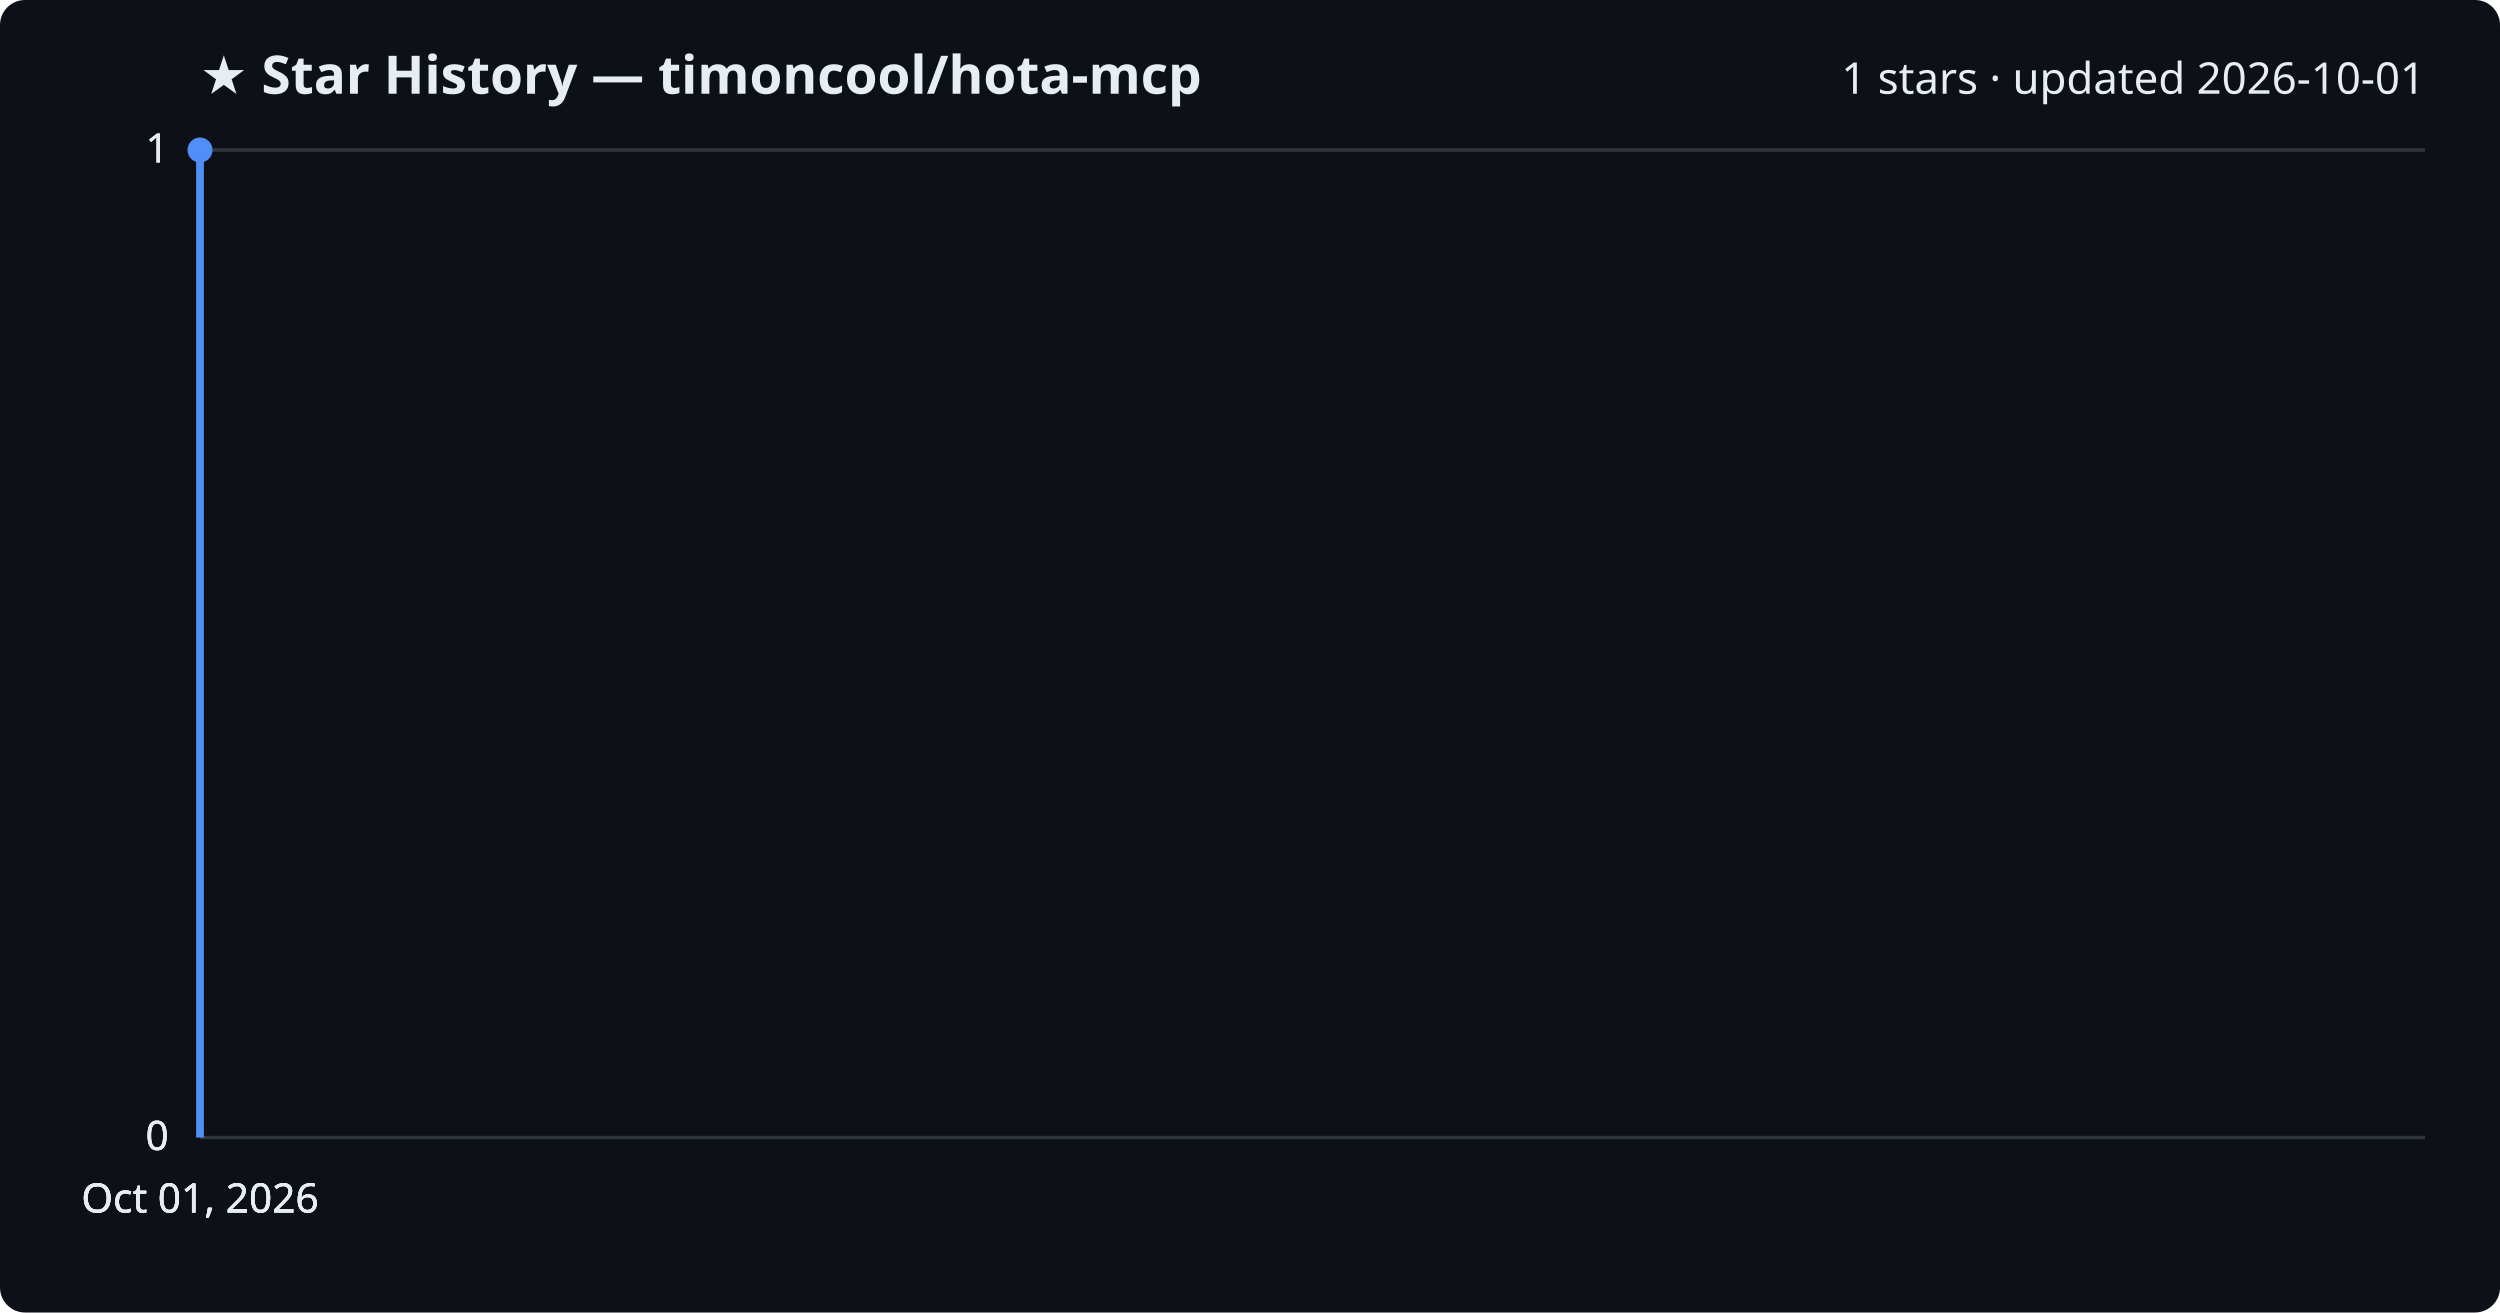
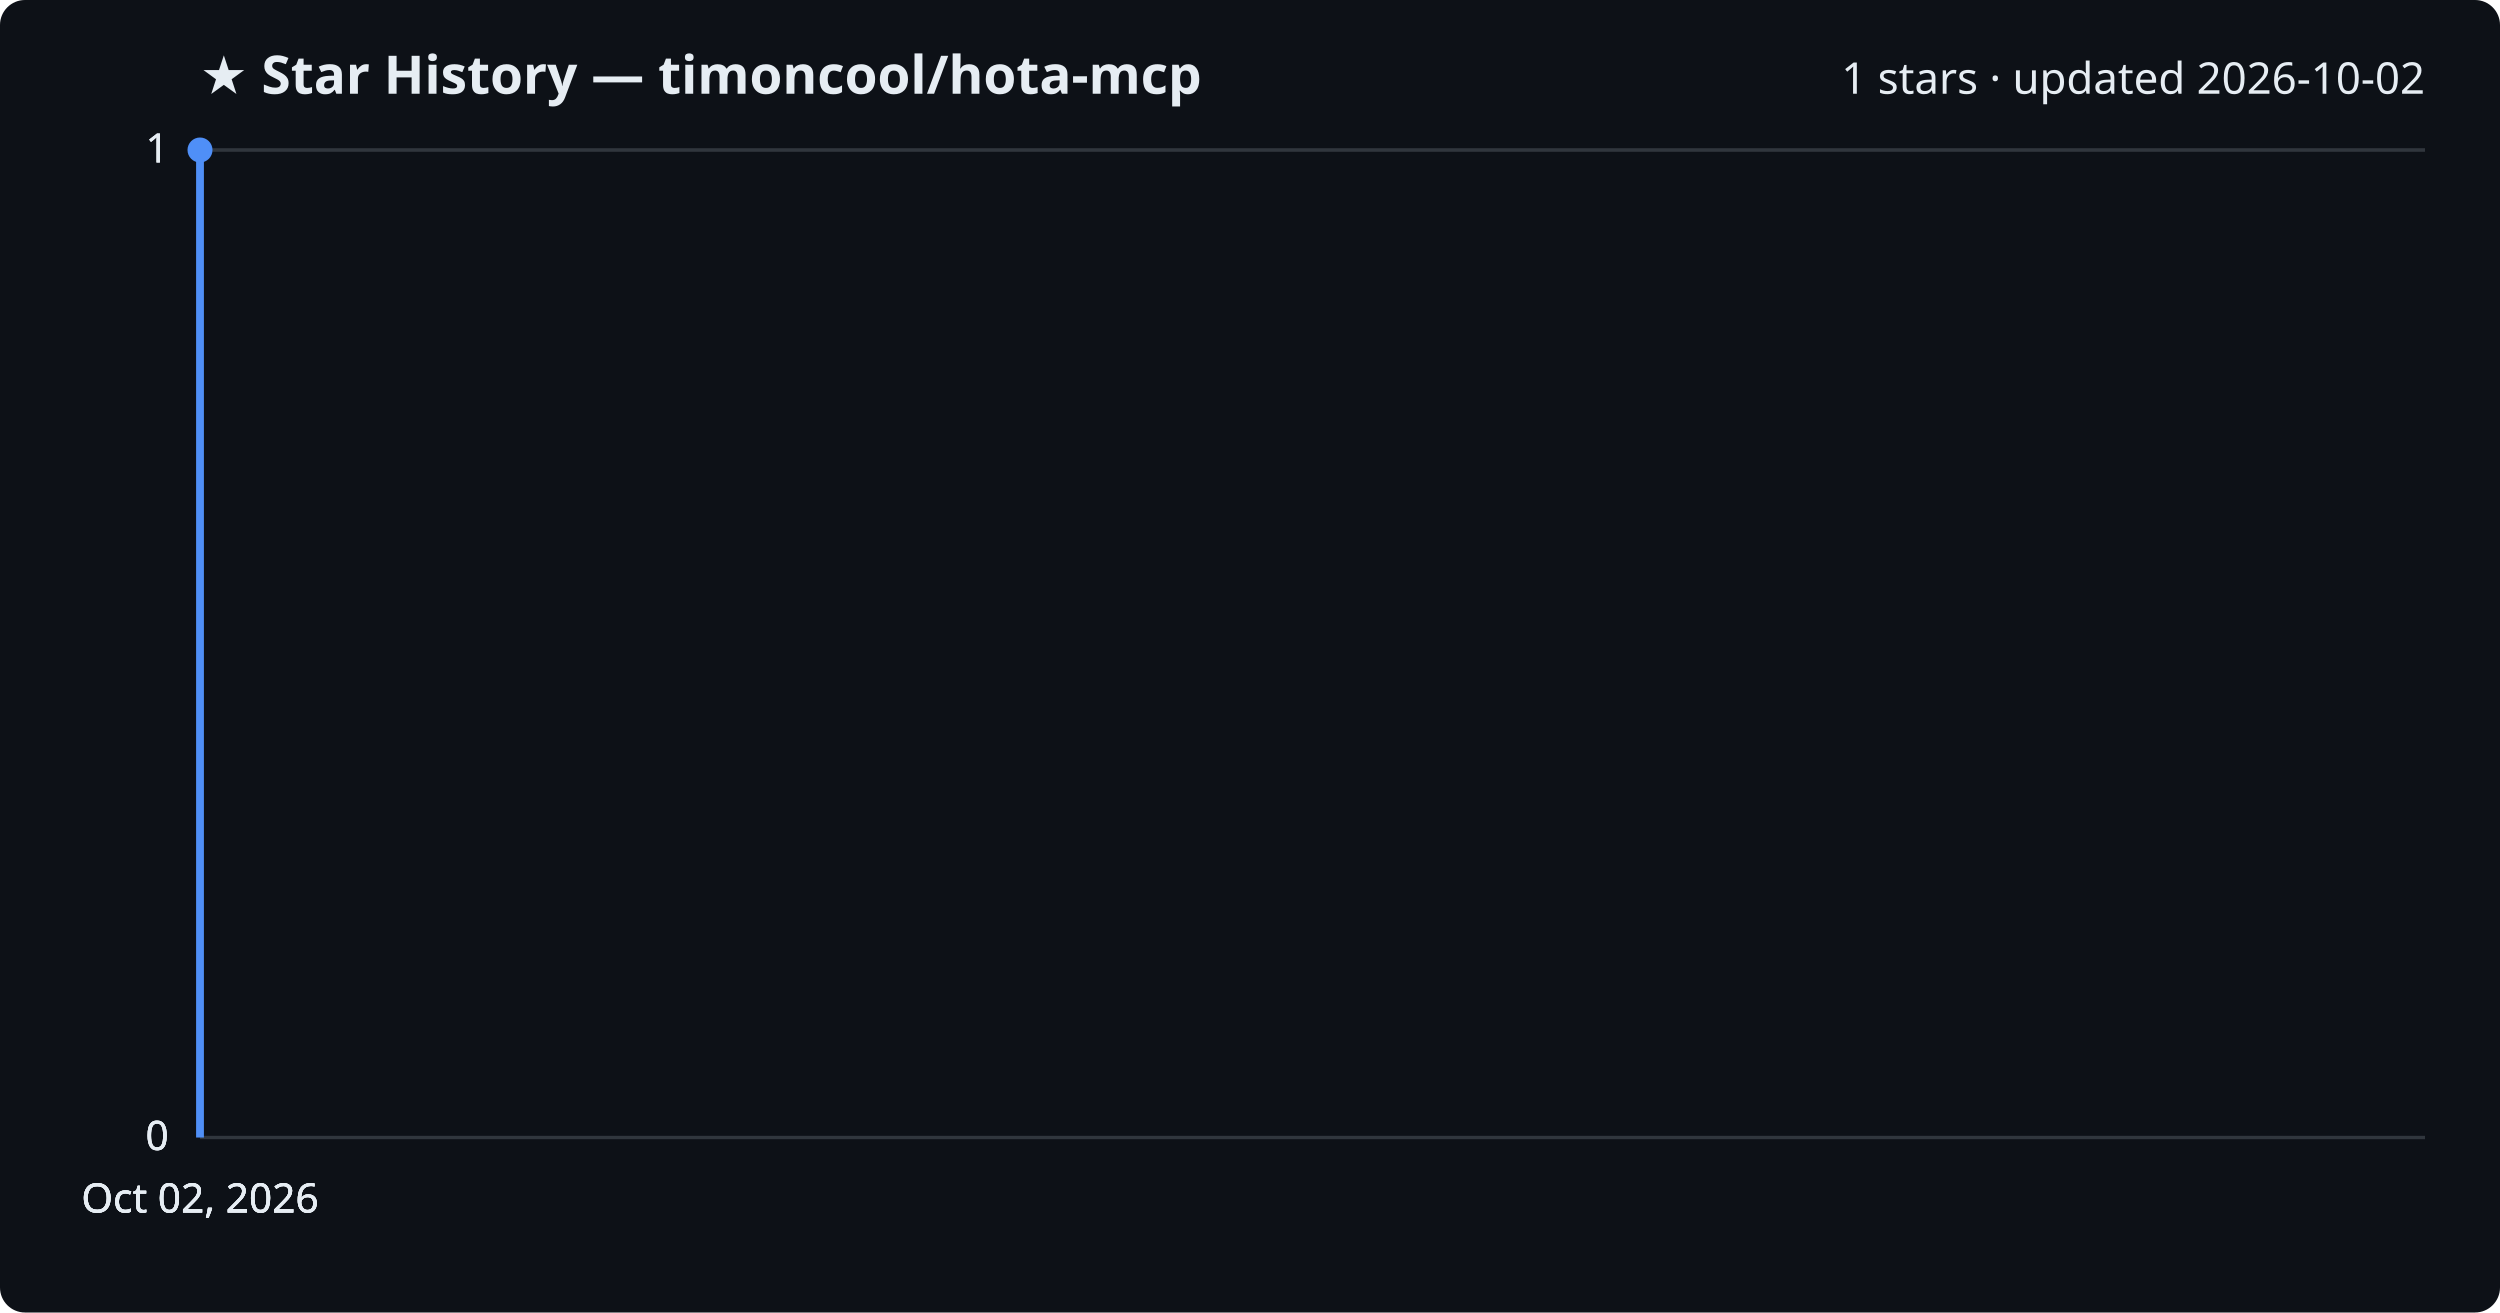
<svg xmlns="http://www.w3.org/2000/svg" viewBox="0 0 800 420" font-family="Segoe UI, sans-serif">
  <rect width="800" height="420" fill="#0d1117" rx="8" />
  <text x="64" y="30" fill="#e6edf3" font-size="17" font-weight="700">★ Star History — timoncool/hota-mcp</text>
-   <text x="776" y="30" fill="#e6edf3" font-size="14" text-anchor="end">1 stars · updated 2026-10-01</text>
+   <text x="776" y="30" fill="#e6edf3" font-size="14" text-anchor="end">1 stars · updated 2026-10-02</text>
  <line x1="64" y1="364.0" x2="776" y2="364.0" stroke="#30363d" stroke-width="1" />
  <text x="54" y="368.0" fill="#e6edf3" font-size="13" text-anchor="end">0</text>
  <line x1="64" y1="364.0" x2="776" y2="364.0" stroke="#30363d" stroke-width="1" />
  <text x="54" y="368.0" fill="#e6edf3" font-size="13" text-anchor="end">0</text>
  <line x1="64" y1="364.0" x2="776" y2="364.0" stroke="#30363d" stroke-width="1" />
  <text x="54" y="368.0" fill="#e6edf3" font-size="13" text-anchor="end">0</text>
  <line x1="64" y1="48.0" x2="776" y2="48.0" stroke="#30363d" stroke-width="1" />
  <text x="54" y="52.0" fill="#e6edf3" font-size="13" text-anchor="end">1</text>
  <line x1="64" y1="48.0" x2="776" y2="48.0" stroke="#30363d" stroke-width="1" />
  <text x="54" y="52.0" fill="#e6edf3" font-size="13" text-anchor="end">1</text>
  <path d="M64.0,364.0 L64.0,48.0 L64.0,48.0" fill="none" stroke="#4f8ff7" stroke-width="2.5" stroke-linejoin="round" />
  <circle cx="64.0" cy="48.0" r="4" fill="#4f8ff7" />
-   <text x="64.0" y="388" fill="#e6edf3" font-size="13" text-anchor="middle">Oct 01, 2026</text>
-   <text x="64.0" y="388" fill="#e6edf3" font-size="13" text-anchor="middle">Oct 01, 2026</text>
-   <text x="64.0" y="388" fill="#e6edf3" font-size="13" text-anchor="middle">Oct 01, 2026</text>
-   <text x="64.0" y="388" fill="#e6edf3" font-size="13" text-anchor="middle">Oct 01, 2026</text>
+   <text x="64.0" y="388" fill="#e6edf3" font-size="13" text-anchor="middle">Oct 02, 2026</text>
+   <text x="64.0" y="388" fill="#e6edf3" font-size="13" text-anchor="middle">Oct 02, 2026</text>
+   <text x="64.0" y="388" fill="#e6edf3" font-size="13" text-anchor="middle">Oct 02, 2026</text>
+   <text x="64.0" y="388" fill="#e6edf3" font-size="13" text-anchor="middle">Oct 02, 2026</text>
</svg>
